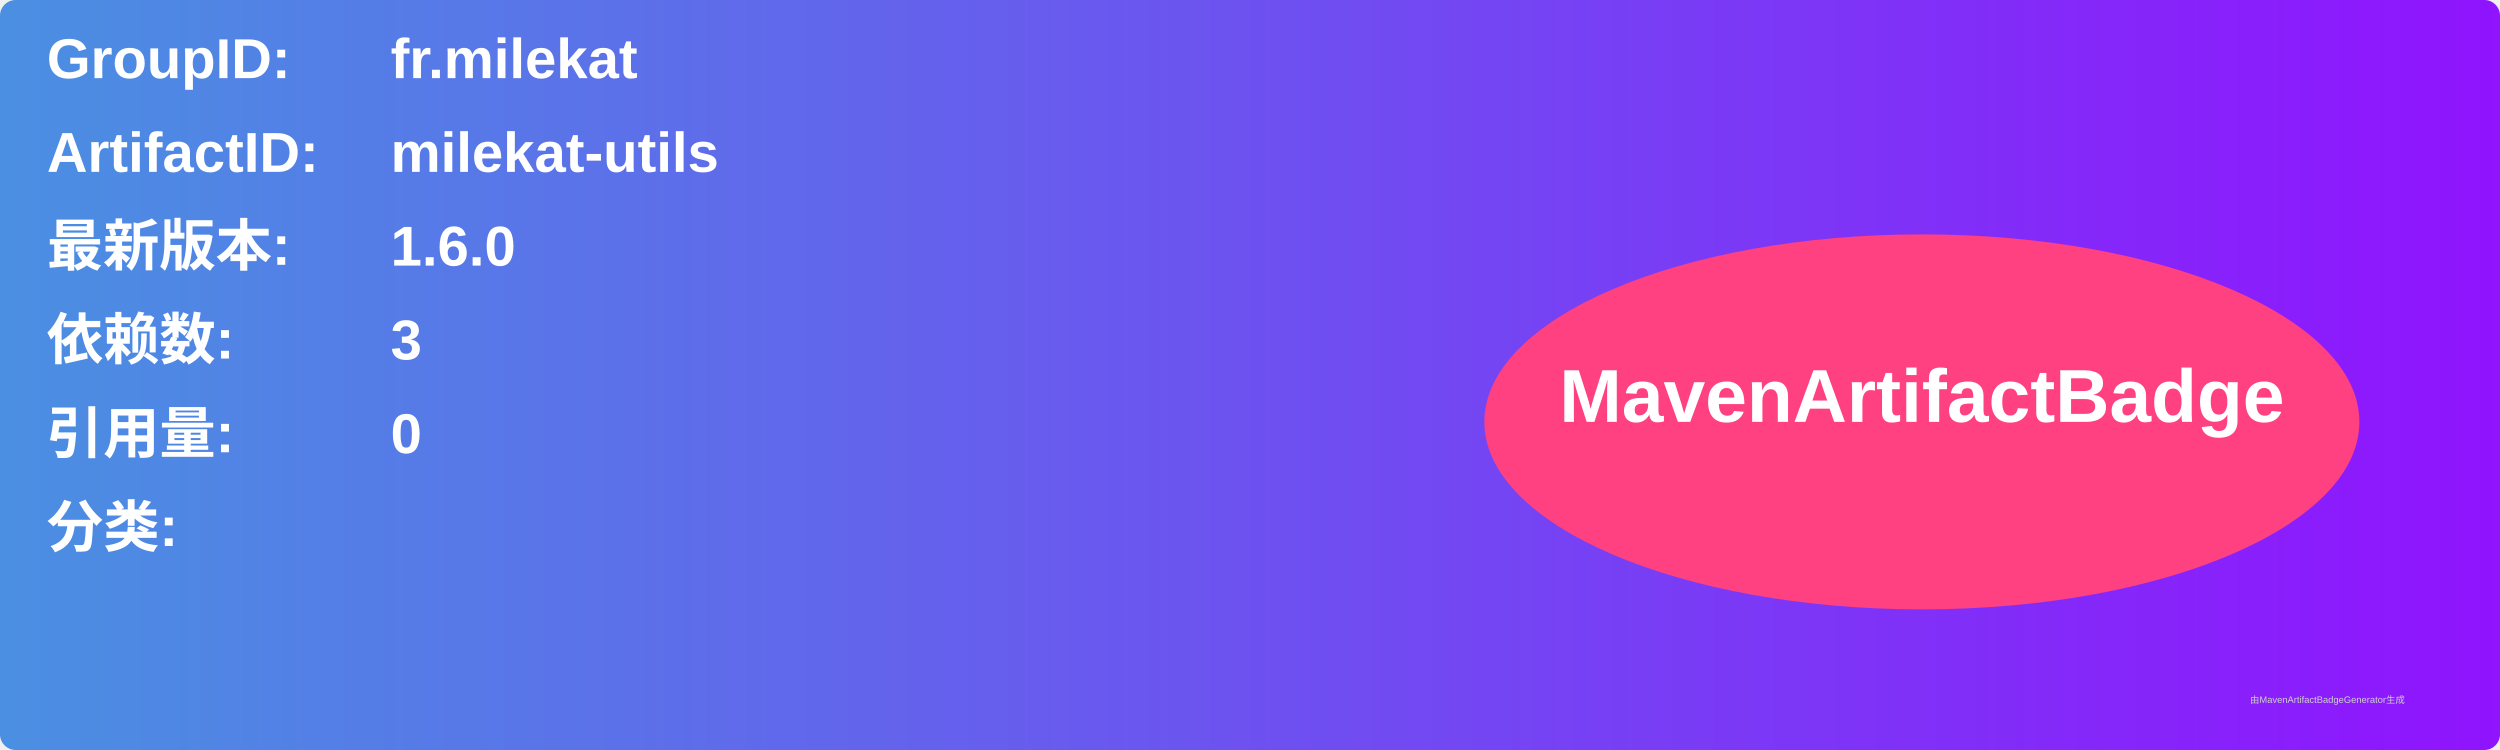
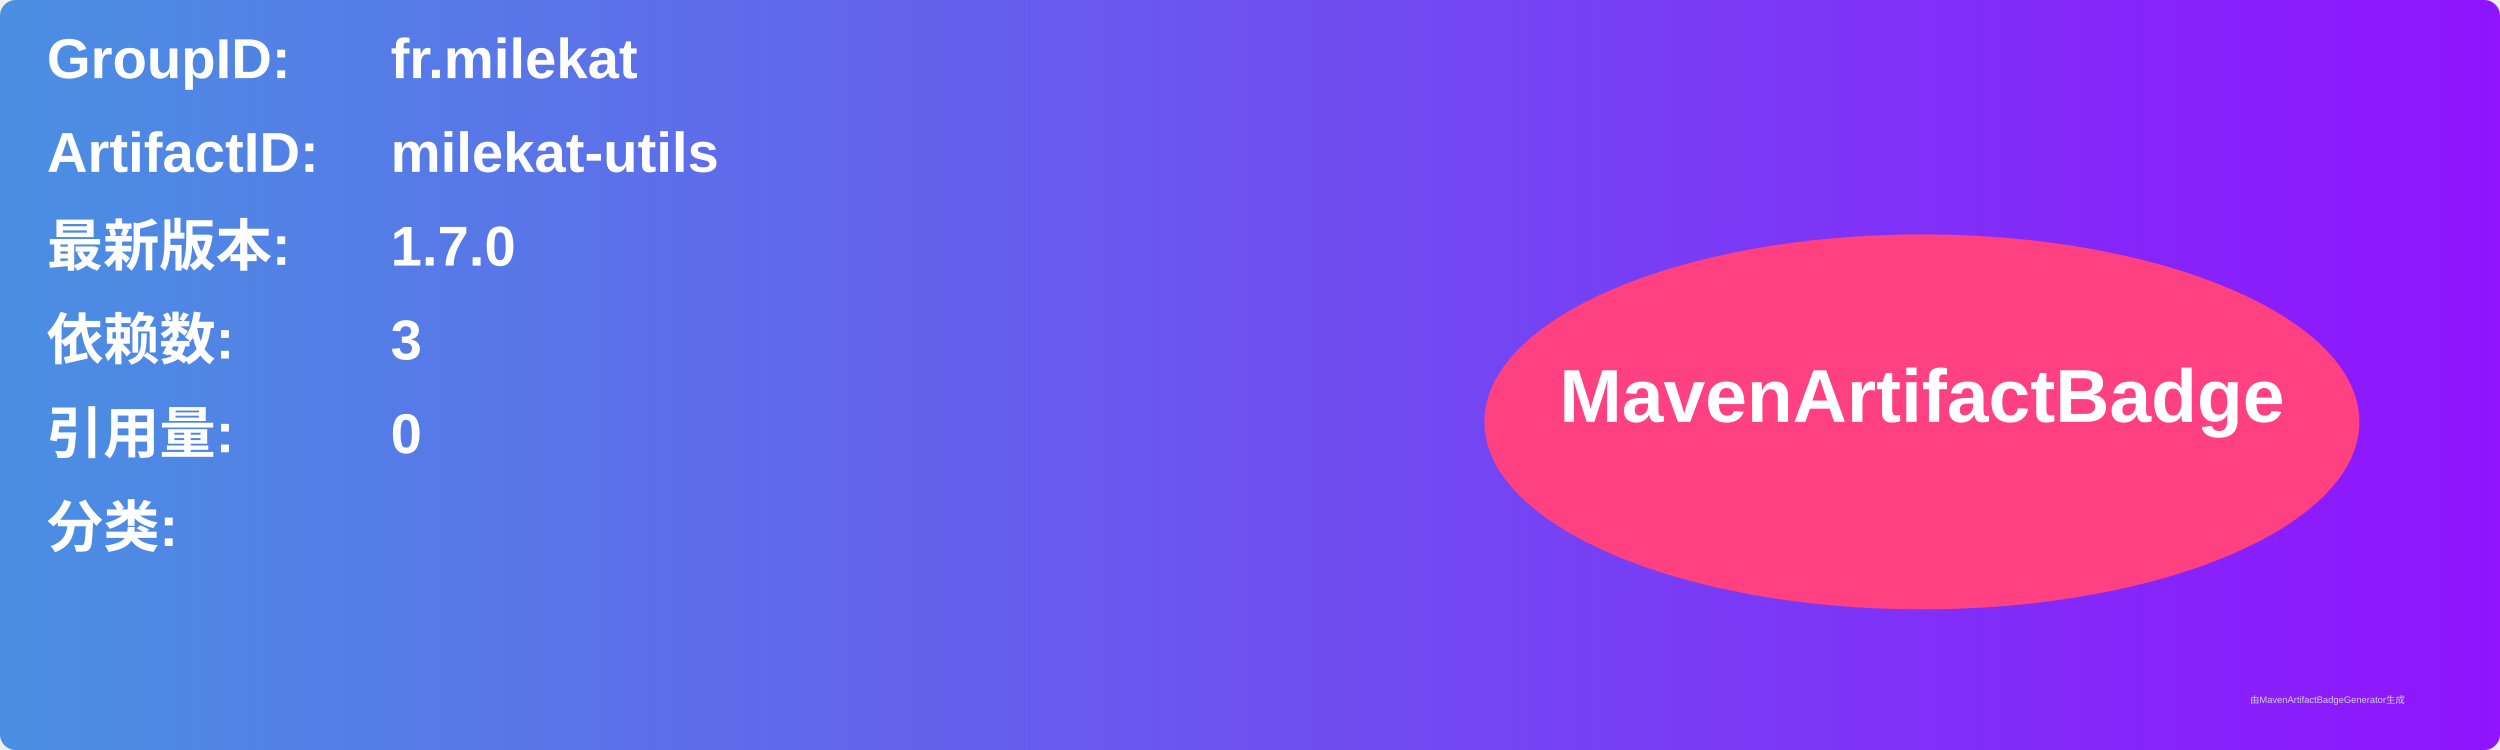
<svg xmlns="http://www.w3.org/2000/svg" width="800" height="240" viewBox="0 0 800 240">
  <linearGradient id="grad" x1="0%" y1="0%" x2="100%" y2="0%">
    <stop offset="0%" stop-color="#4a90e2" />
    <stop offset="100%" stop-color="#9013fe" />
  </linearGradient>
  <rect width="100%" height="100%" rx="5" ry="5" fill="url(#grad)" />
  <g transform="translate(15, 15)">
    <text x="0" y="10" font-family="Arial" font-size="18" fill="white" font-weight="bold" width="260">GroupID:</text>
    <text x="110" y="10" font-family="Arial" font-size="18" fill="white" font-weight="bold" width="460">fr.milekat</text>
    <text x="0" y="40" font-family="Arial" font-size="18" fill="white" font-weight="bold" width="260">ArtifactID:</text>
    <text x="110" y="40" font-family="Arial" font-size="18" fill="white" font-weight="bold" width="460">milekat-utils</text>
    <text x="0" y="70" font-family="Arial" font-size="18" fill="white" font-weight="bold">最新版本:</text>
    <text x="110" y="70" font-family="Arial" font-size="18" fill="white" font-weight="bold">
-       <tspan font-weight="bold">1.6.0</tspan>
+       <tspan font-weight="bold">1.7.0</tspan>
    </text>
    <text x="0" y="100" font-family="Arial" font-size="18" fill="white" font-weight="bold">依赖数: </text>
    <text x="110" y="100" font-family="Arial" font-size="18" fill="white">
      <tspan font-weight="bold">3</tspan>
    </text>
    <text x="0" y="130" font-family="Arial" font-size="18" fill="white" font-weight="bold">引用量: </text>
    <text x="110" y="130" font-family="Arial" font-size="18" fill="white">
      <tspan font-weight="bold">0</tspan>
    </text>
    <text x="0" y="160" font-family="Arial" font-size="18" fill="white" font-weight="bold">分类:</text>
    <text x="10" y="190" font-family="Arial" font-size="10" fill="white">
      <tspan font-weight="bold" />
    </text>
    <ellipse cx="600" cy="120" rx="140" ry="60" fill="#ff4081" />
    <text x="600" y="120" text-anchor="middle" font-family="Arial" font-size="24" fill="white" font-weight="bold">MavenArtifactBadge</text>
  </g>
  <text x="720" y="225" font-family="Arial" font-size="3" fill="#d0d0d0">由MavenArtifactBadgeGenerator生成</text>
</svg>
